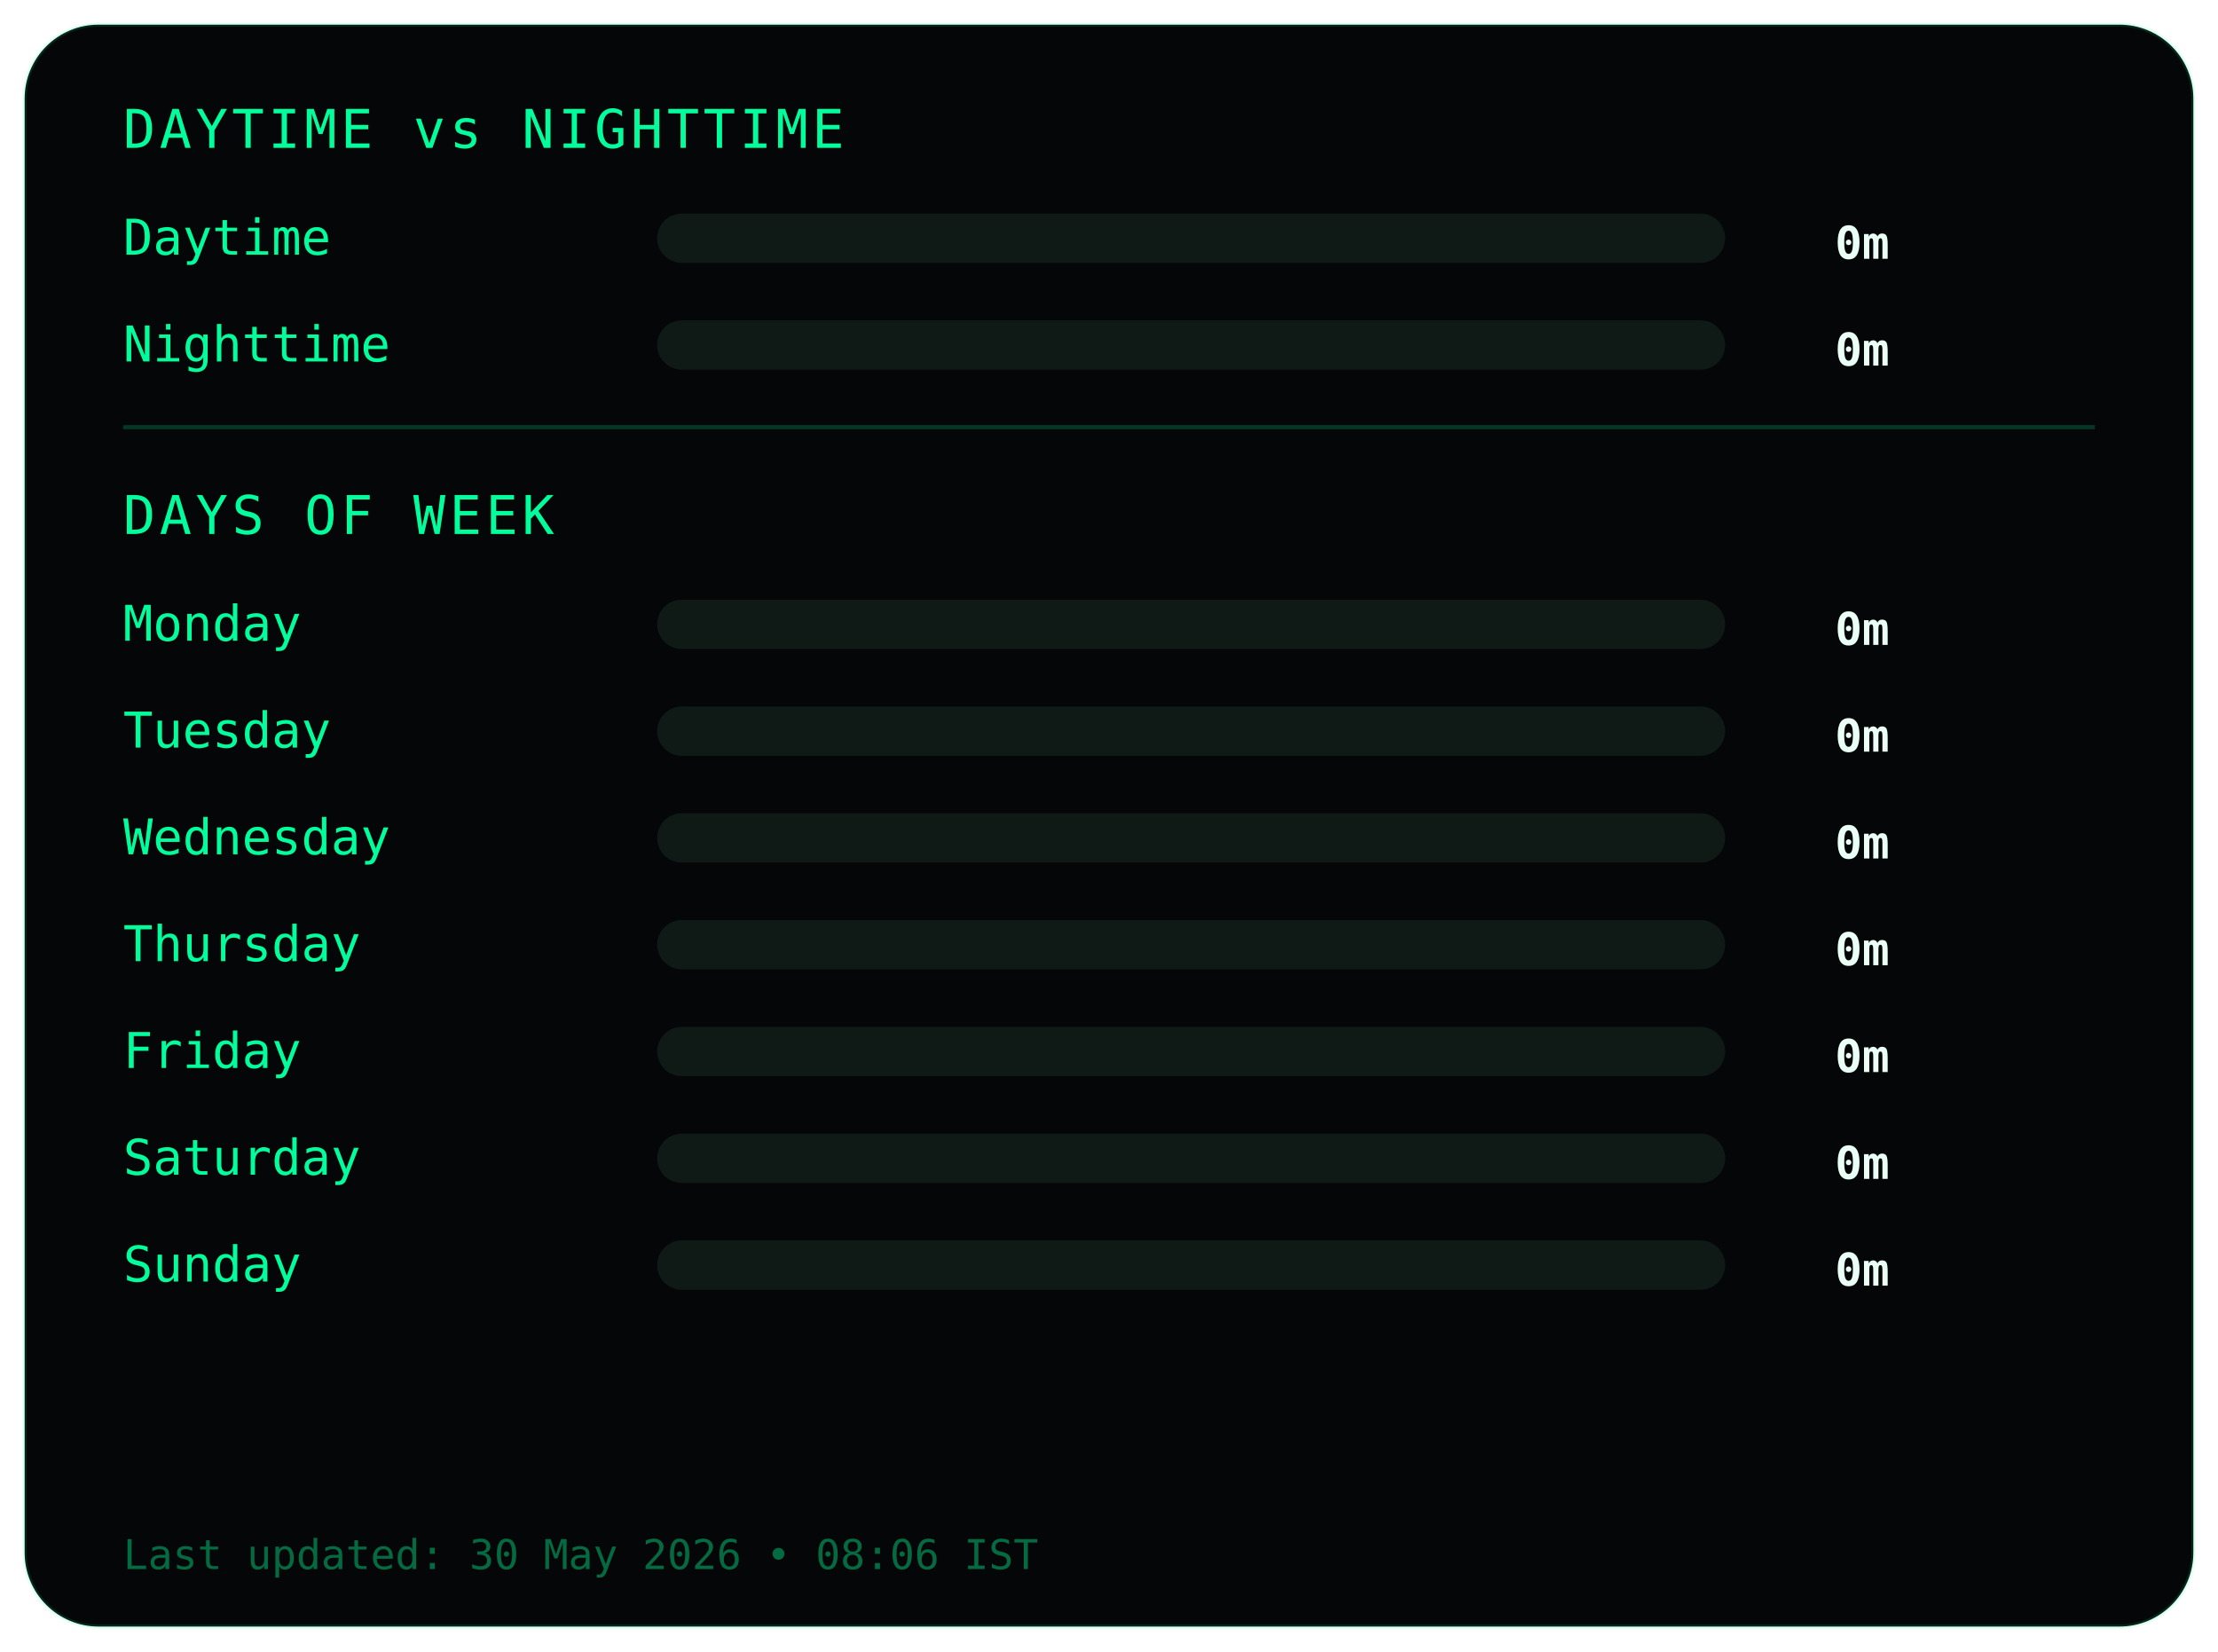
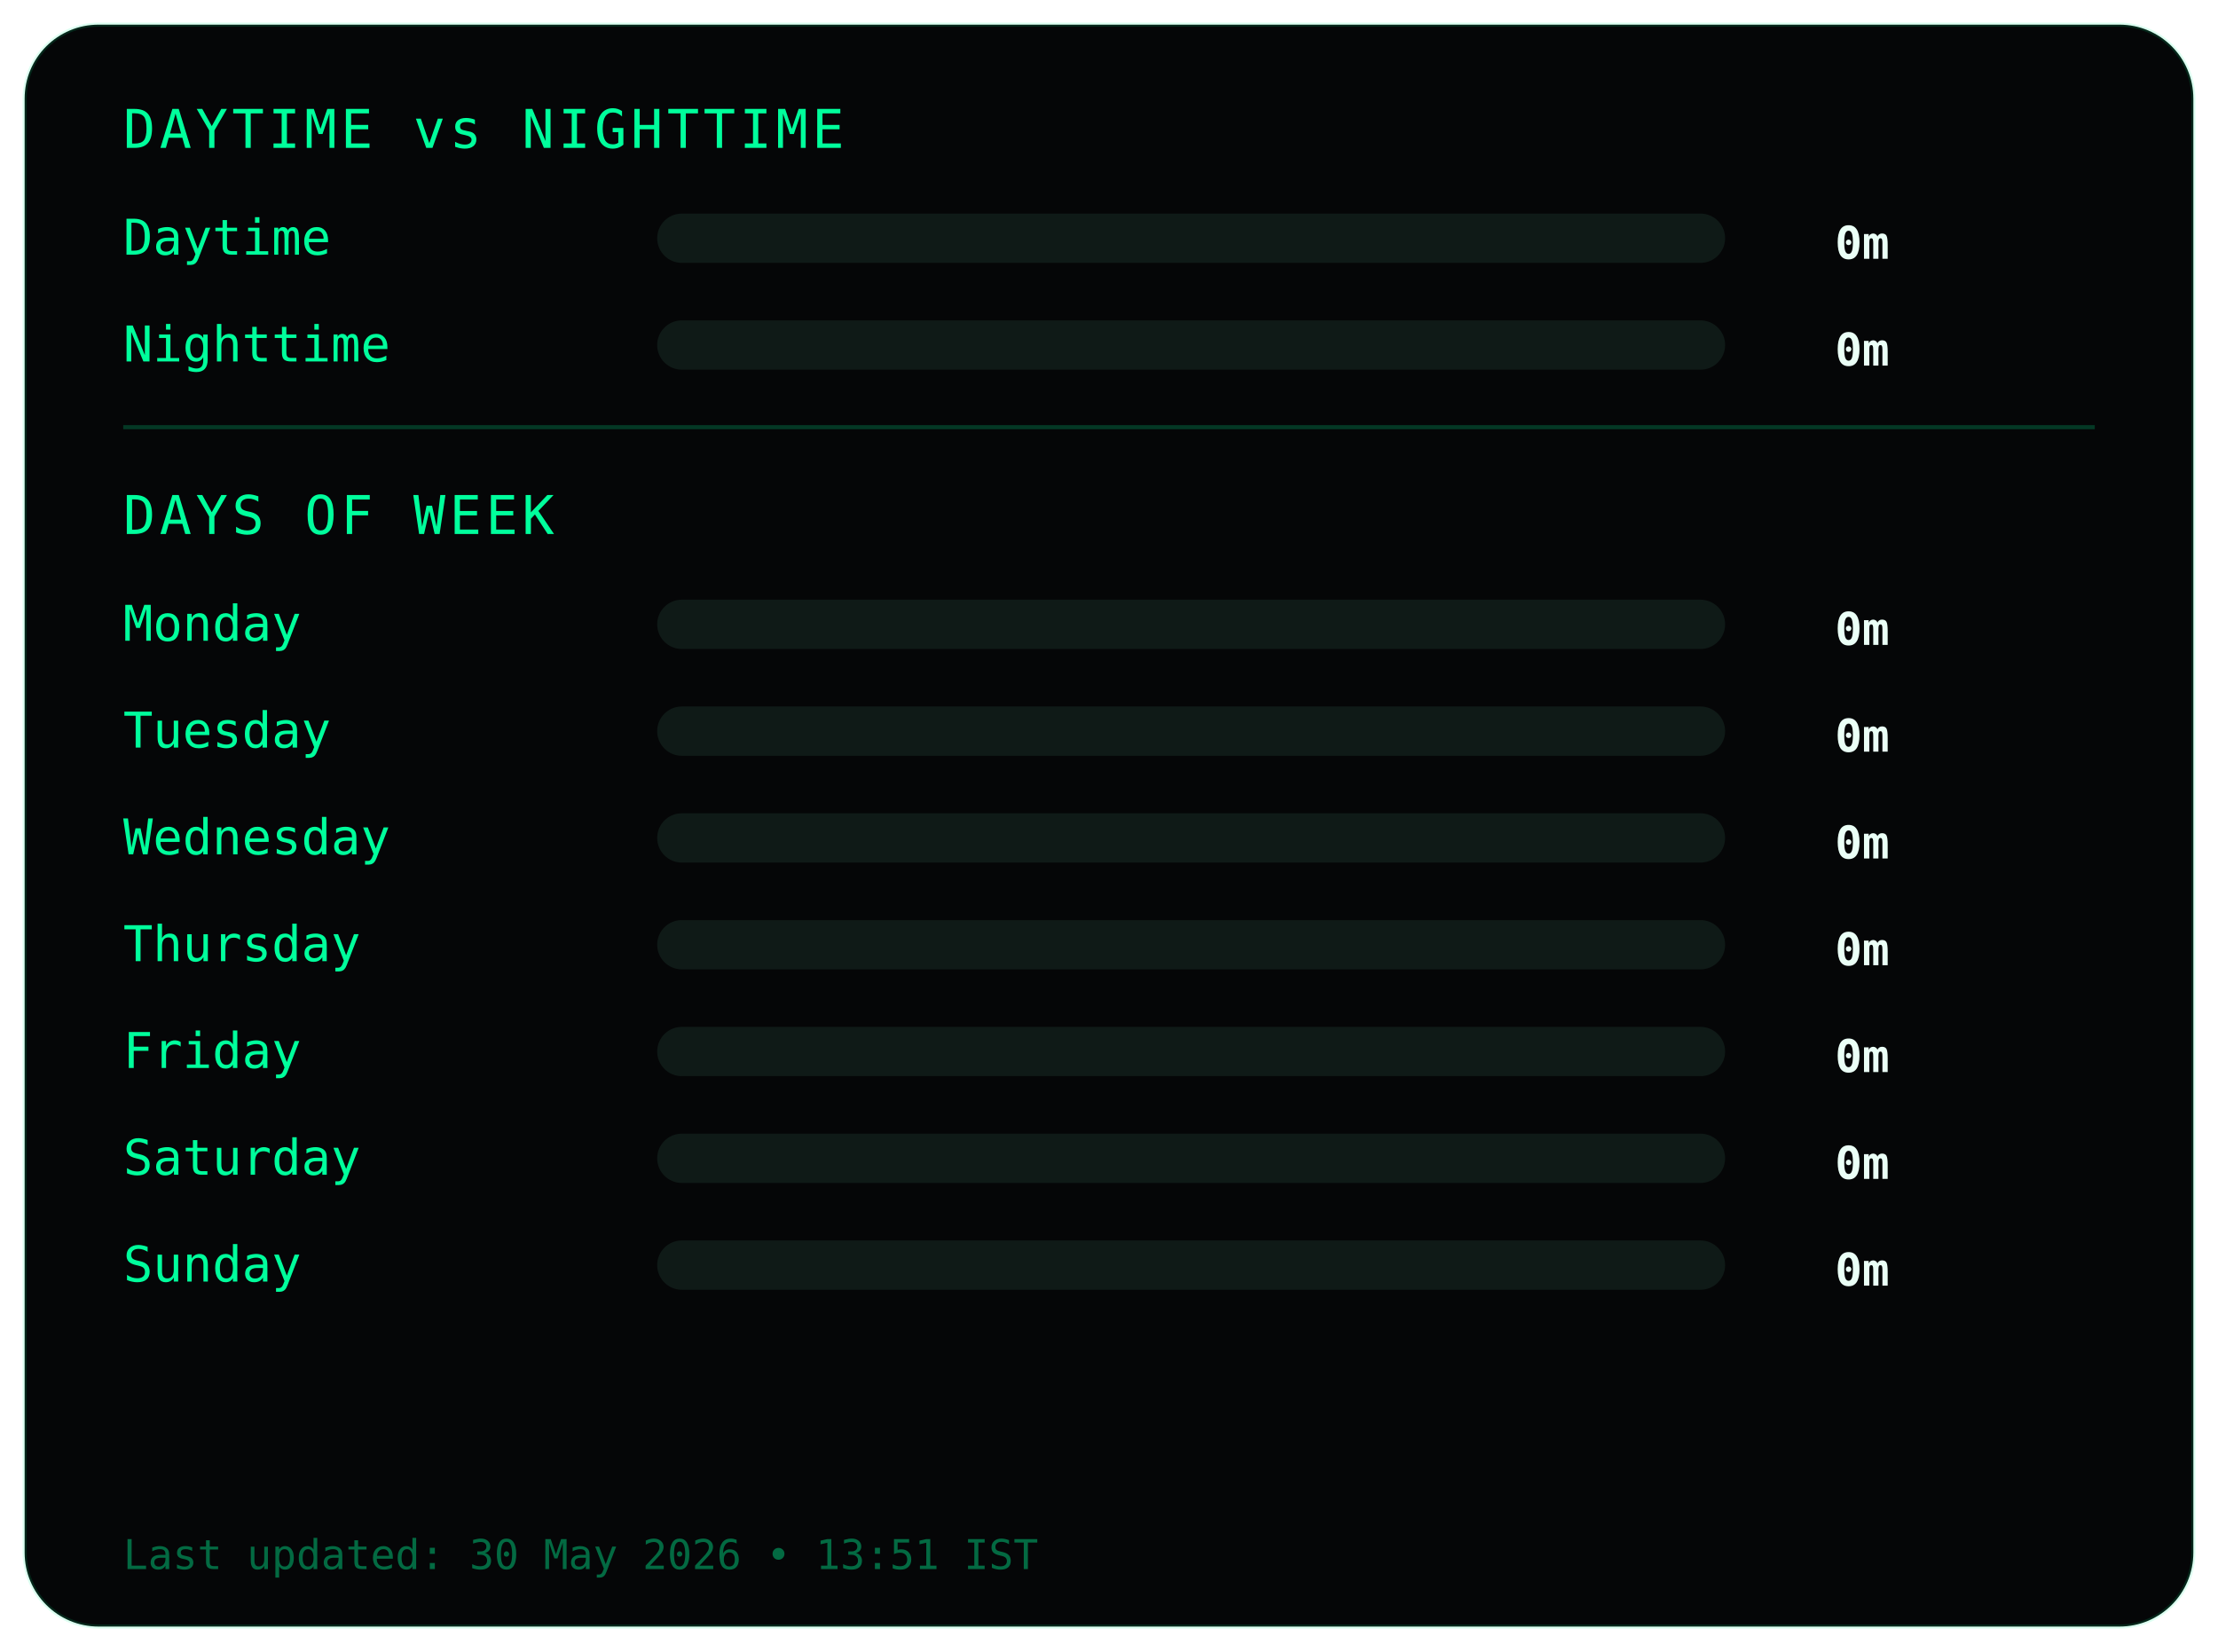
<svg xmlns="http://www.w3.org/2000/svg" width="540" height="402">
  <style>
.frame {
  fill:#050607;
  stroke:#00ff9c22;
  stroke-width:1;
}
.title {
  fill:#00ff9c;
  font-family:monospace;
  font-size:13px;
  letter-spacing:1px;
}
.label {
  fill:#00ff9c;
  font-family:monospace;
  font-size:12px;
}
.value {
  fill:#eafff6;
  font-family:monospace;
  font-size:11px;
  font-weight:bold;
  text-anchor:end;
}
.bar-bg { fill:#0f1a17; }
.bar { fill:#00ff9c; }
.divider { stroke:#00ff9c33; }
.footer {
  fill:#00ff9c66;
  font-family:monospace;
  font-size:10px;
}
</style>
  <rect class="frame" x="6" y="6" rx="18" width="528" height="390" />
  <text class="title" x="30" y="36">DAYTIME vs NIGHTTIME</text>
  <text class="label" x="30" y="62">Daytime</text>
  <rect class="bar-bg" x="160" y="52" width="260" height="12" rx="6" />
  <rect class="bar" x="160" y="52" width="0" height="12" rx="6" />
  <text class="value" x="460" y="63">0m</text>
  <text class="label" x="30" y="88">Nighttime</text>
  <rect class="bar-bg" x="160" y="78" width="260" height="12" rx="6" />
  <rect class="bar" x="160" y="78" width="0" height="12" rx="6" />
  <text class="value" x="460" y="89">0m</text>
  <line class="divider" x1="30" y1="104" x2="510" y2="104" />
  <text class="title" x="30" y="130">DAYS OF WEEK</text>
  <text class="label" x="30" y="156">Monday</text>
  <rect class="bar-bg" x="160" y="146" width="260" height="12" rx="6" />
  <rect class="bar" x="160" y="146" width="0" height="12" rx="6" />
  <text class="value" x="460" y="157">0m</text>
  <text class="label" x="30" y="182">Tuesday</text>
  <rect class="bar-bg" x="160" y="172" width="260" height="12" rx="6" />
  <rect class="bar" x="160" y="172" width="0" height="12" rx="6" />
  <text class="value" x="460" y="183">0m</text>
  <text class="label" x="30" y="208">Wednesday</text>
  <rect class="bar-bg" x="160" y="198" width="260" height="12" rx="6" />
  <rect class="bar" x="160" y="198" width="0" height="12" rx="6" />
  <text class="value" x="460" y="209">0m</text>
  <text class="label" x="30" y="234">Thursday</text>
  <rect class="bar-bg" x="160" y="224" width="260" height="12" rx="6" />
  <rect class="bar" x="160" y="224" width="0" height="12" rx="6" />
  <text class="value" x="460" y="235">0m</text>
  <text class="label" x="30" y="260">Friday</text>
  <rect class="bar-bg" x="160" y="250" width="260" height="12" rx="6" />
  <rect class="bar" x="160" y="250" width="0" height="12" rx="6" />
  <text class="value" x="460" y="261">0m</text>
  <text class="label" x="30" y="286">Saturday</text>
  <rect class="bar-bg" x="160" y="276" width="260" height="12" rx="6" />
  <rect class="bar" x="160" y="276" width="0" height="12" rx="6" />
  <text class="value" x="460" y="287">0m</text>
  <text class="label" x="30" y="312">Sunday</text>
  <rect class="bar-bg" x="160" y="302" width="260" height="12" rx="6" />
  <rect class="bar" x="160" y="302" width="0" height="12" rx="6" />
  <text class="value" x="460" y="313">0m</text>
  <text class="footer" x="30" y="382">
- Last updated: 30 May 2026 • 08:06 IST
+ Last updated: 30 May 2026 • 13:51 IST
</text>
</svg>
